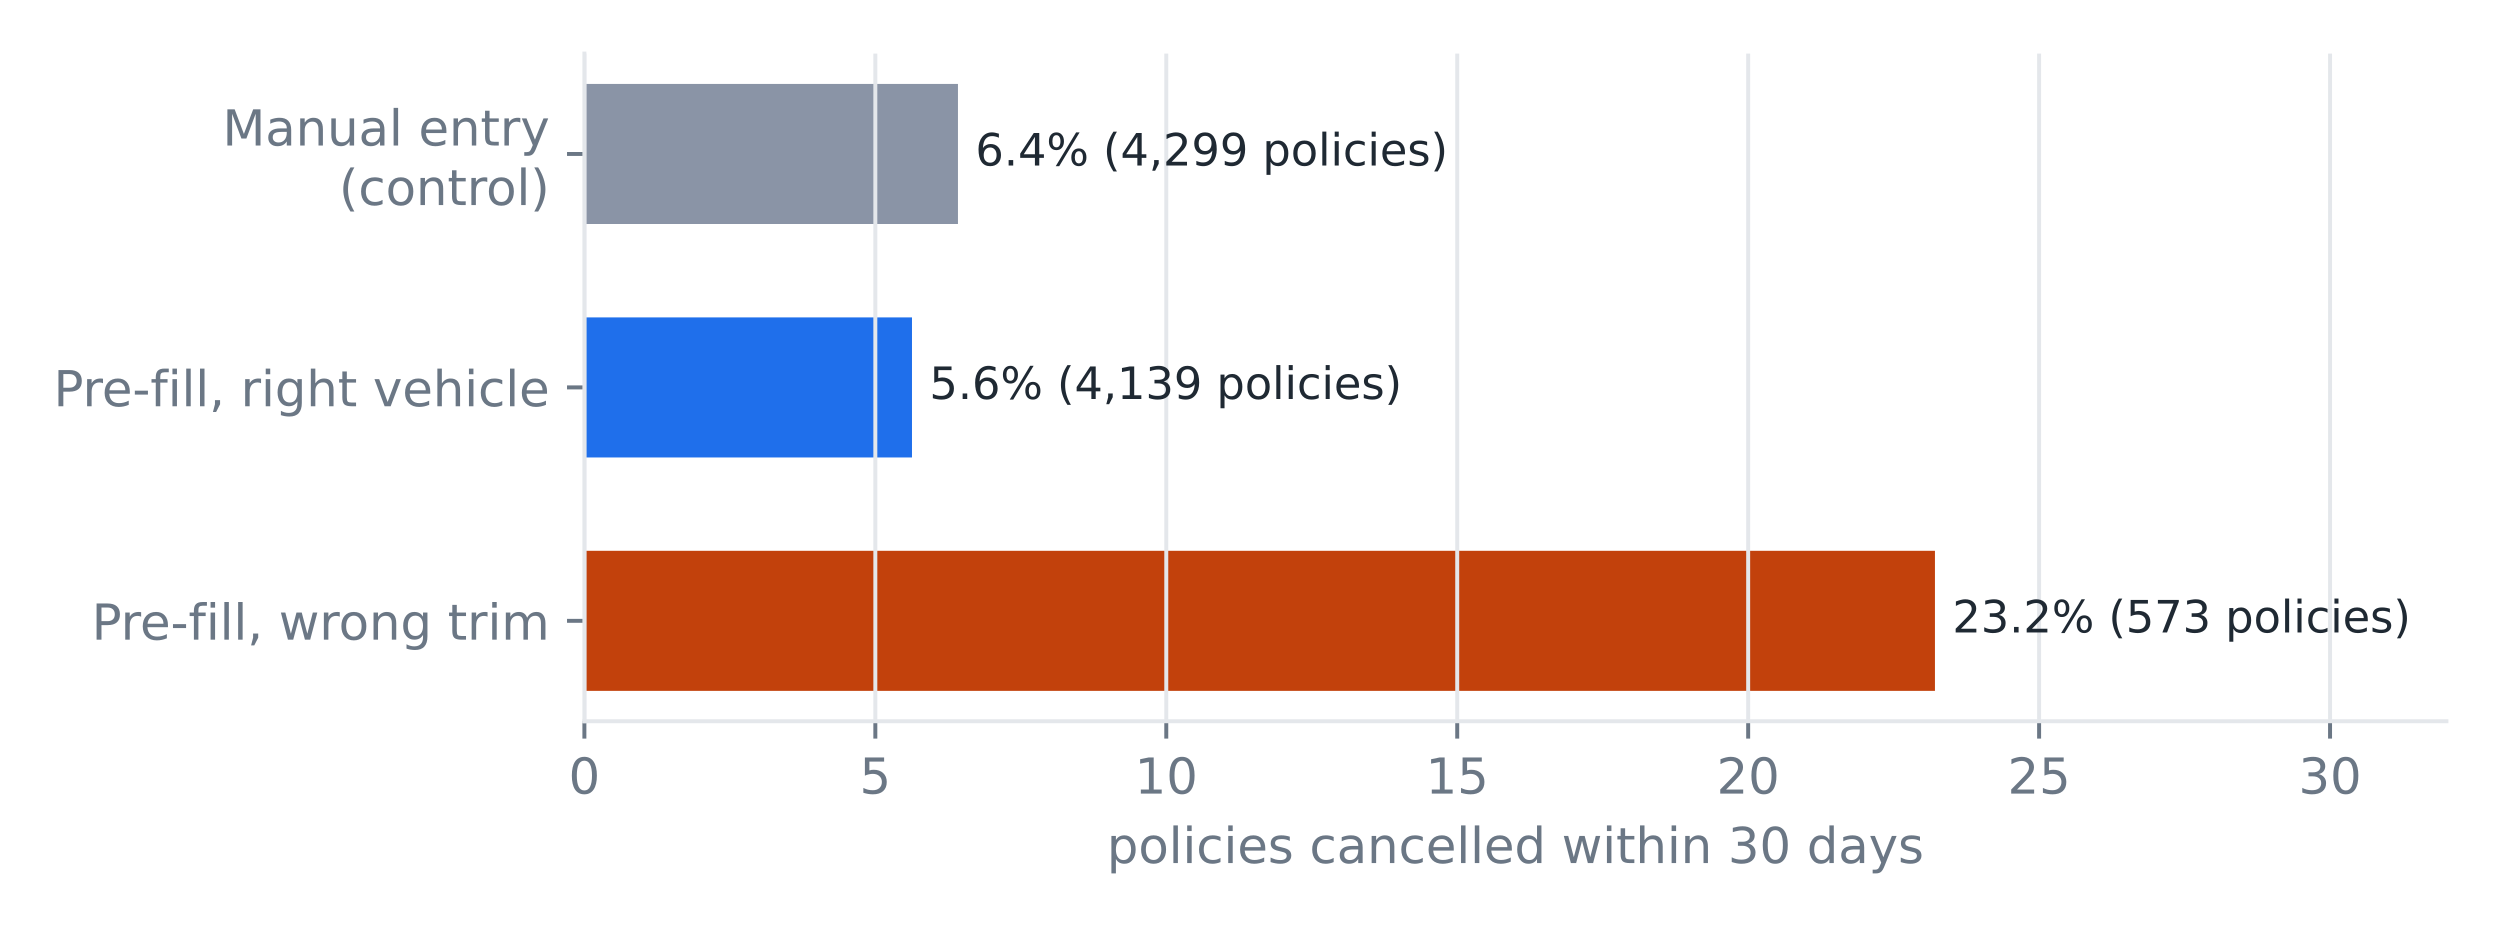
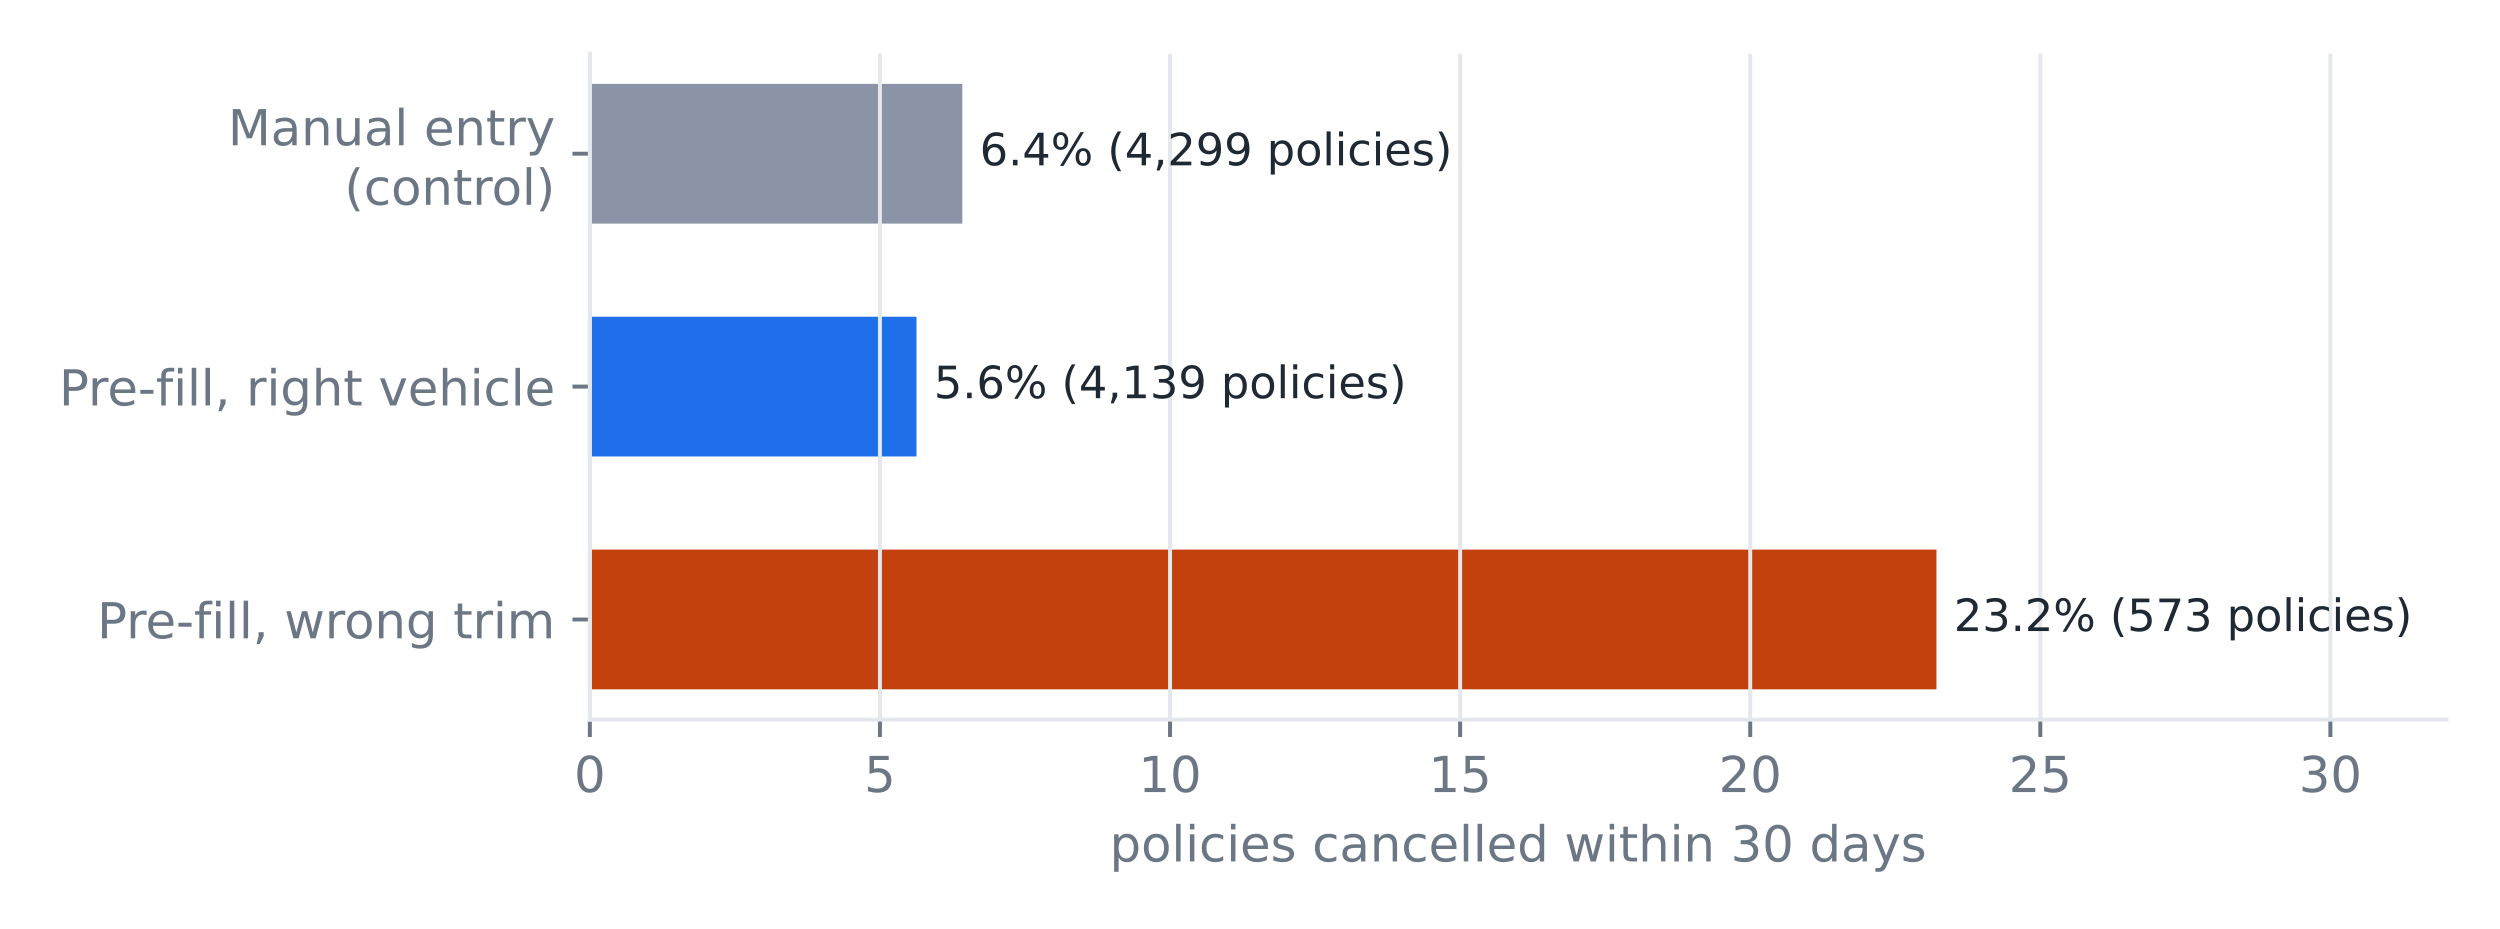
<svg xmlns="http://www.w3.org/2000/svg" xmlns:xlink="http://www.w3.org/1999/xlink" width="504pt" height="187.2pt" viewBox="0 0 504 187.2" version="1.1">
  <defs>
    <style type="text/css">*{stroke-linejoin: round; stroke-linecap: butt}</style>
  </defs>
  <g id="figure_1">
    <g id="patch_1">
      <path d="M 0 187.2  L 504 187.2  L 504 0  L 0 0  L 0 187.2  z " style="fill: none" />
    </g>
    <g id="axes_1">
      <g id="patch_2">
-         <path d="M 117.812 145.4  L 493.2 145.4  L 493.2 10.8  L 117.812 10.8  L 117.812 145.4  z " style="fill: none" />
+         <path d="M 118.915 145.078  L 493.2 145.078  L 493.2 10.8  L 118.915 10.8  L 118.915 145.078  z " style="fill: none" />
      </g>
      <g id="patch_3">
-         <path d="M 117.812 16.918  L 193.126 16.918  L 193.126 45.156  L 117.812 45.156  z " clip-path="url(#pd5191b2529)" style="fill: #8a94a6" />
+         <path d="M 118.915 16.904  L 194.007 16.904  L 194.007 45.074  L 118.915 45.074  z " clip-path="url(#p979e913292)" style="fill: #8a94a6" />
      </g>
      <g id="patch_4">
-         <path d="M 117.812 63.981  L 183.857 63.981  L 183.857 92.219  L 117.812 92.219  z " clip-path="url(#pd5191b2529)" style="fill: #1f6feb" />
+         <path d="M 118.915 63.854  L 184.766 63.854  L 184.766 92.024  L 118.915 92.024  z " clip-path="url(#p979e913292)" style="fill: #1f6feb" />
      </g>
      <g id="patch_5">
-         <path d="M 117.812 111.044  L 390.086 111.044  L 390.086 139.282  L 117.812 139.282  z " clip-path="url(#pd5191b2529)" style="fill: #c2410c" />
+         <path d="M 118.915 110.804  L 390.389 110.804  L 390.389 138.974  L 118.915 138.974  z " clip-path="url(#p979e913292)" style="fill: #c2410c" />
      </g>
      <g id="matplotlib.axis_1">
        <g id="xtick_1">
          <g id="line2d_1">
-             <path d="M 117.812 145.4  L 117.812 10.8  " clip-path="url(#pd5191b2529)" style="fill: none; stroke: #e4e7eb; stroke-width: 0.8; stroke-linecap: square" />
+             <path d="M 118.915 145.078  L 118.915 10.8  " clip-path="url(#p979e913292)" style="fill: none; stroke: #e4e7eb; stroke-width: 0.8; stroke-linecap: square" />
          </g>
          <g id="line2d_2">
            <defs>
-               <path id="m1a11d44723" d="M 0 0  L 0 3.5  " style="stroke: #6b7785; stroke-width: 0.8" />
+               <path id="m188c6219ed" d="M 0 0  L 0 3.5  " style="stroke: #6b7785; stroke-width: 0.8" />
            </defs>
            <g>
-               <use xlink:href="#m1a11d44723" x="117.812" y="145.4" style="fill: #6b7785; stroke: #6b7785; stroke-width: 0.8" />
+               <use xlink:href="#m188c6219ed" x="118.915" y="145.078" style="fill: #6b7785; stroke: #6b7785; stroke-width: 0.8" />
            </g>
          </g>
          <g id="text_1">
-             <text style="font-size: 10px; font-family: 'DejaVu Sans'; text-anchor: middle; fill: #6b7785" x="117.812" y="159.998" transform="rotate(-0 117.8125 159.9977)">0</text>
+             <text style="font-size: 10px; font-family: 'DejaVu Sans'; text-anchor: middle; fill: #6b7785" x="118.915" y="159.675" transform="rotate(-0 118.915 159.6753)">0</text>
          </g>
        </g>
        <g id="xtick_2">
          <g id="line2d_3">
-             <path d="M 176.467 145.4  L 176.467 10.8  " clip-path="url(#pd5191b2529)" style="fill: none; stroke: #e4e7eb; stroke-width: 0.8; stroke-linecap: square" />
+             <path d="M 177.397 145.078  L 177.397 10.8  " clip-path="url(#p979e913292)" style="fill: none; stroke: #e4e7eb; stroke-width: 0.8; stroke-linecap: square" />
          </g>
          <g id="line2d_4">
            <g>
-               <use xlink:href="#m1a11d44723" x="176.467" y="145.4" style="fill: #6b7785; stroke: #6b7785; stroke-width: 0.8" />
+               <use xlink:href="#m188c6219ed" x="177.397" y="145.078" style="fill: #6b7785; stroke: #6b7785; stroke-width: 0.8" />
            </g>
          </g>
          <g id="text_2">
-             <text style="font-size: 10px; font-family: 'DejaVu Sans'; text-anchor: middle; fill: #6b7785" x="176.467" y="159.998" transform="rotate(-0 176.4668 159.9977)">5</text>
+             <text style="font-size: 10px; font-family: 'DejaVu Sans'; text-anchor: middle; fill: #6b7785" x="177.397" y="159.675" transform="rotate(-0 177.397 159.6753)">5</text>
          </g>
        </g>
        <g id="xtick_3">
          <g id="line2d_5">
-             <path d="M 235.121 145.4  L 235.121 10.8  " clip-path="url(#pd5191b2529)" style="fill: none; stroke: #e4e7eb; stroke-width: 0.8; stroke-linecap: square" />
+             <path d="M 235.879 145.078  L 235.879 10.8  " clip-path="url(#p979e913292)" style="fill: none; stroke: #e4e7eb; stroke-width: 0.8; stroke-linecap: square" />
          </g>
          <g id="line2d_6">
            <g>
-               <use xlink:href="#m1a11d44723" x="235.121" y="145.4" style="fill: #6b7785; stroke: #6b7785; stroke-width: 0.8" />
+               <use xlink:href="#m188c6219ed" x="235.879" y="145.078" style="fill: #6b7785; stroke: #6b7785; stroke-width: 0.8" />
            </g>
          </g>
          <g id="text_3">
-             <text style="font-size: 10px; font-family: 'DejaVu Sans'; text-anchor: middle; fill: #6b7785" x="235.121" y="159.998" transform="rotate(-0 235.1211 159.9977)">10</text>
+             <text style="font-size: 10px; font-family: 'DejaVu Sans'; text-anchor: middle; fill: #6b7785" x="235.879" y="159.675" transform="rotate(-0 235.8791 159.6753)">10</text>
          </g>
        </g>
        <g id="xtick_4">
          <g id="line2d_7">
-             <path d="M 293.775 145.4  L 293.775 10.8  " clip-path="url(#pd5191b2529)" style="fill: none; stroke: #e4e7eb; stroke-width: 0.8; stroke-linecap: square" />
+             <path d="M 294.361 145.078  L 294.361 10.8  " clip-path="url(#p979e913292)" style="fill: none; stroke: #e4e7eb; stroke-width: 0.8; stroke-linecap: square" />
          </g>
          <g id="line2d_8">
            <g>
-               <use xlink:href="#m1a11d44723" x="293.775" y="145.4" style="fill: #6b7785; stroke: #6b7785; stroke-width: 0.8" />
+               <use xlink:href="#m188c6219ed" x="294.361" y="145.078" style="fill: #6b7785; stroke: #6b7785; stroke-width: 0.8" />
            </g>
          </g>
          <g id="text_4">
-             <text style="font-size: 10px; font-family: 'DejaVu Sans'; text-anchor: middle; fill: #6b7785" x="293.775" y="159.998" transform="rotate(-0 293.7754 159.9977)">15</text>
+             <text style="font-size: 10px; font-family: 'DejaVu Sans'; text-anchor: middle; fill: #6b7785" x="294.361" y="159.675" transform="rotate(-0 294.3611 159.6753)">15</text>
          </g>
        </g>
        <g id="xtick_5">
          <g id="line2d_9">
-             <path d="M 352.43 145.4  L 352.43 10.8  " clip-path="url(#pd5191b2529)" style="fill: none; stroke: #e4e7eb; stroke-width: 0.8; stroke-linecap: square" />
+             <path d="M 352.843 145.078  L 352.843 10.8  " clip-path="url(#p979e913292)" style="fill: none; stroke: #e4e7eb; stroke-width: 0.8; stroke-linecap: square" />
          </g>
          <g id="line2d_10">
            <g>
-               <use xlink:href="#m1a11d44723" x="352.43" y="145.4" style="fill: #6b7785; stroke: #6b7785; stroke-width: 0.8" />
+               <use xlink:href="#m188c6219ed" x="352.843" y="145.078" style="fill: #6b7785; stroke: #6b7785; stroke-width: 0.8" />
            </g>
          </g>
          <g id="text_5">
-             <text style="font-size: 10px; font-family: 'DejaVu Sans'; text-anchor: middle; fill: #6b7785" x="352.43" y="159.998" transform="rotate(-0 352.4297 159.9977)">20</text>
+             <text style="font-size: 10px; font-family: 'DejaVu Sans'; text-anchor: middle; fill: #6b7785" x="352.843" y="159.675" transform="rotate(-0 352.8431 159.6753)">20</text>
          </g>
        </g>
        <g id="xtick_6">
          <g id="line2d_11">
-             <path d="M 411.084 145.4  L 411.084 10.8  " clip-path="url(#pd5191b2529)" style="fill: none; stroke: #e4e7eb; stroke-width: 0.8; stroke-linecap: square" />
+             <path d="M 411.325 145.078  L 411.325 10.8  " clip-path="url(#p979e913292)" style="fill: none; stroke: #e4e7eb; stroke-width: 0.8; stroke-linecap: square" />
          </g>
          <g id="line2d_12">
            <g>
-               <use xlink:href="#m1a11d44723" x="411.084" y="145.4" style="fill: #6b7785; stroke: #6b7785; stroke-width: 0.8" />
+               <use xlink:href="#m188c6219ed" x="411.325" y="145.078" style="fill: #6b7785; stroke: #6b7785; stroke-width: 0.8" />
            </g>
          </g>
          <g id="text_6">
-             <text style="font-size: 10px; font-family: 'DejaVu Sans'; text-anchor: middle; fill: #6b7785" x="411.084" y="159.998" transform="rotate(-0 411.084 159.9977)">25</text>
+             <text style="font-size: 10px; font-family: 'DejaVu Sans'; text-anchor: middle; fill: #6b7785" x="411.325" y="159.675" transform="rotate(-0 411.3252 159.6753)">25</text>
          </g>
        </g>
        <g id="xtick_7">
          <g id="line2d_13">
-             <path d="M 469.738 145.4  L 469.738 10.8  " clip-path="url(#pd5191b2529)" style="fill: none; stroke: #e4e7eb; stroke-width: 0.8; stroke-linecap: square" />
+             <path d="M 469.807 145.078  L 469.807 10.8  " clip-path="url(#p979e913292)" style="fill: none; stroke: #e4e7eb; stroke-width: 0.8; stroke-linecap: square" />
          </g>
          <g id="line2d_14">
            <g>
-               <use xlink:href="#m1a11d44723" x="469.738" y="145.4" style="fill: #6b7785; stroke: #6b7785; stroke-width: 0.8" />
+               <use xlink:href="#m188c6219ed" x="469.807" y="145.078" style="fill: #6b7785; stroke: #6b7785; stroke-width: 0.8" />
            </g>
          </g>
          <g id="text_7">
-             <text style="font-size: 10px; font-family: 'DejaVu Sans'; text-anchor: middle; fill: #6b7785" x="469.738" y="159.998" transform="rotate(-0 469.7383 159.9977)">30</text>
+             <text style="font-size: 10px; font-family: 'DejaVu Sans'; text-anchor: middle; fill: #6b7785" x="469.807" y="159.675" transform="rotate(-0 469.8072 159.6753)">30</text>
          </g>
        </g>
        <g id="text_8">
-           <text style="font-size: 10px; font-family: 'DejaVu Sans'; text-anchor: middle; fill: #6b7785" x="305.506" y="173.998" transform="rotate(-0 305.5063 173.9984)">policies cancelled within 30 days</text>
+           <text style="font-size: 10px; font-family: 'DejaVu Sans'; text-anchor: middle; fill: #6b7785" x="306.058" y="173.676" transform="rotate(-0 306.0575 173.6761)">policies cancelled within 30 days</text>
        </g>
      </g>
      <g id="matplotlib.axis_2">
        <g id="ytick_1">
          <g id="line2d_15">
            <defs>
-               <path id="m02c0bc4094" d="M 0 0  L -3.5 0  " style="stroke: #6b7785; stroke-width: 0.8" />
+               <path id="ma965640548" d="M 0 0  L -3.5 0  " style="stroke: #6b7785; stroke-width: 0.8" />
            </defs>
            <g>
-               <use xlink:href="#m02c0bc4094" x="117.812" y="31.037" style="fill: #6b7785; stroke: #6b7785; stroke-width: 0.8" />
+               <use xlink:href="#ma965640548" x="118.915" y="30.989" style="fill: #6b7785; stroke: #6b7785; stroke-width: 0.8" />
            </g>
          </g>
          <g id="text_9">
-             <text style="font-size: 10px; font-family: 'DejaVu Sans'; fill: #6b7785" transform="translate(44.85625 29.3354)">Manual entry</text>
-             <text style="font-size: 10px; font-family: 'DejaVu Sans'; fill: #6b7785" transform="translate(68.34687 41.33814)">(control)</text>
+             <text style="font-size: 10px; font-family: 'DejaVu Sans'; fill: #6b7785" transform="translate(45.95875 29.28694)">Manual entry</text>
+             <text style="font-size: 10px; font-family: 'DejaVu Sans'; fill: #6b7785" transform="translate(69.44938 41.28967)">(control)</text>
          </g>
        </g>
        <g id="ytick_2">
          <g id="line2d_16">
            <g>
-               <use xlink:href="#m02c0bc4094" x="117.812" y="78.1" style="fill: #6b7785; stroke: #6b7785; stroke-width: 0.8" />
+               <use xlink:href="#ma965640548" x="118.915" y="77.939" style="fill: #6b7785; stroke: #6b7785; stroke-width: 0.8" />
            </g>
          </g>
          <g id="text_10">
-             <text style="font-size: 10px; font-family: 'DejaVu Sans'; text-anchor: end; fill: #6b7785" x="110.812" y="81.899" transform="rotate(-0 110.8125 81.89922)">Pre-fill, right vehicle</text>
+             <text style="font-size: 10px; font-family: 'DejaVu Sans'; text-anchor: end; fill: #6b7785" x="111.915" y="81.738" transform="rotate(-0 111.915 81.73805)">Pre-fill, right vehicle</text>
          </g>
        </g>
        <g id="ytick_3">
          <g id="line2d_17">
            <g>
-               <use xlink:href="#m02c0bc4094" x="117.812" y="125.163" style="fill: #6b7785; stroke: #6b7785; stroke-width: 0.8" />
+               <use xlink:href="#ma965640548" x="118.915" y="124.889" style="fill: #6b7785; stroke: #6b7785; stroke-width: 0.8" />
            </g>
          </g>
          <g id="text_11">
-             <text style="font-size: 10px; font-family: 'DejaVu Sans'; text-anchor: end; fill: #6b7785" x="110.812" y="128.962" transform="rotate(-0 110.8125 128.9622)">Pre-fill, wrong trim</text>
+             <text style="font-size: 10px; font-family: 'DejaVu Sans'; text-anchor: end; fill: #6b7785" x="111.915" y="128.688" transform="rotate(-0 111.915 128.6883)">Pre-fill, wrong trim</text>
          </g>
        </g>
      </g>
      <g id="patch_6">
-         <path d="M 117.812 145.4  L 117.812 10.8  " style="fill: none; stroke: #e4e7eb; stroke-width: 0.8; stroke-linejoin: miter; stroke-linecap: square" />
+         <path d="M 118.915 145.078  L 118.915 10.8  " style="fill: none; stroke: #e4e7eb; stroke-width: 0.8; stroke-linejoin: miter; stroke-linecap: square" />
      </g>
      <g id="patch_7">
-         <path d="M 117.812 145.4  L 493.2 145.4  " style="fill: none; stroke: #e4e7eb; stroke-width: 0.8; stroke-linejoin: miter; stroke-linecap: square" />
+         <path d="M 118.915 145.078  L 493.2 145.078  " style="fill: none; stroke: #e4e7eb; stroke-width: 0.8; stroke-linejoin: miter; stroke-linecap: square" />
      </g>
      <g id="text_12">
-         <text style="font-size: 9px; font-family: 'DejaVu Sans'; text-anchor: start; fill: #1f2933" x="196.645" y="33.375" transform="rotate(-0 196.645 33.3753)">6.4%  (4,299 policies)</text>
+         <text style="font-size: 9px; font-family: 'DejaVu Sans'; text-anchor: start; fill: #1f2933" x="197.516" y="33.327" transform="rotate(-0 197.516 33.32684)">6.4%  (4,299 policies)</text>
      </g>
      <g id="text_13">
-         <text style="font-size: 9px; font-family: 'DejaVu Sans'; text-anchor: start; fill: #1f2933" x="187.376" y="80.438" transform="rotate(-0 187.3765 80.43824)">5.6%  (4,139 policies)</text>
+         <text style="font-size: 9px; font-family: 'DejaVu Sans'; text-anchor: start; fill: #1f2933" x="188.275" y="80.277" transform="rotate(-0 188.2747 80.27707)">5.6%  (4,139 policies)</text>
      </g>
      <g id="text_14">
-         <text style="font-size: 9px; font-family: 'DejaVu Sans'; text-anchor: start; fill: #1f2933" x="393.605" y="127.501" transform="rotate(-0 393.605 127.5012)">23.2%  (573 policies)</text>
+         <text style="font-size: 9px; font-family: 'DejaVu Sans'; text-anchor: start; fill: #1f2933" x="393.898" y="127.227" transform="rotate(-0 393.8975 127.2273)">23.2%  (573 policies)</text>
      </g>
    </g>
  </g>
  <defs>
-     <clipPath id="pd5191b2529">
-       <rect x="117.812" y="10.8" width="375.387" height="134.6" />
+     <clipPath id="p979e913292">
+       <rect x="118.915" y="10.8" width="374.285" height="134.278" />
    </clipPath>
  </defs>
</svg>
